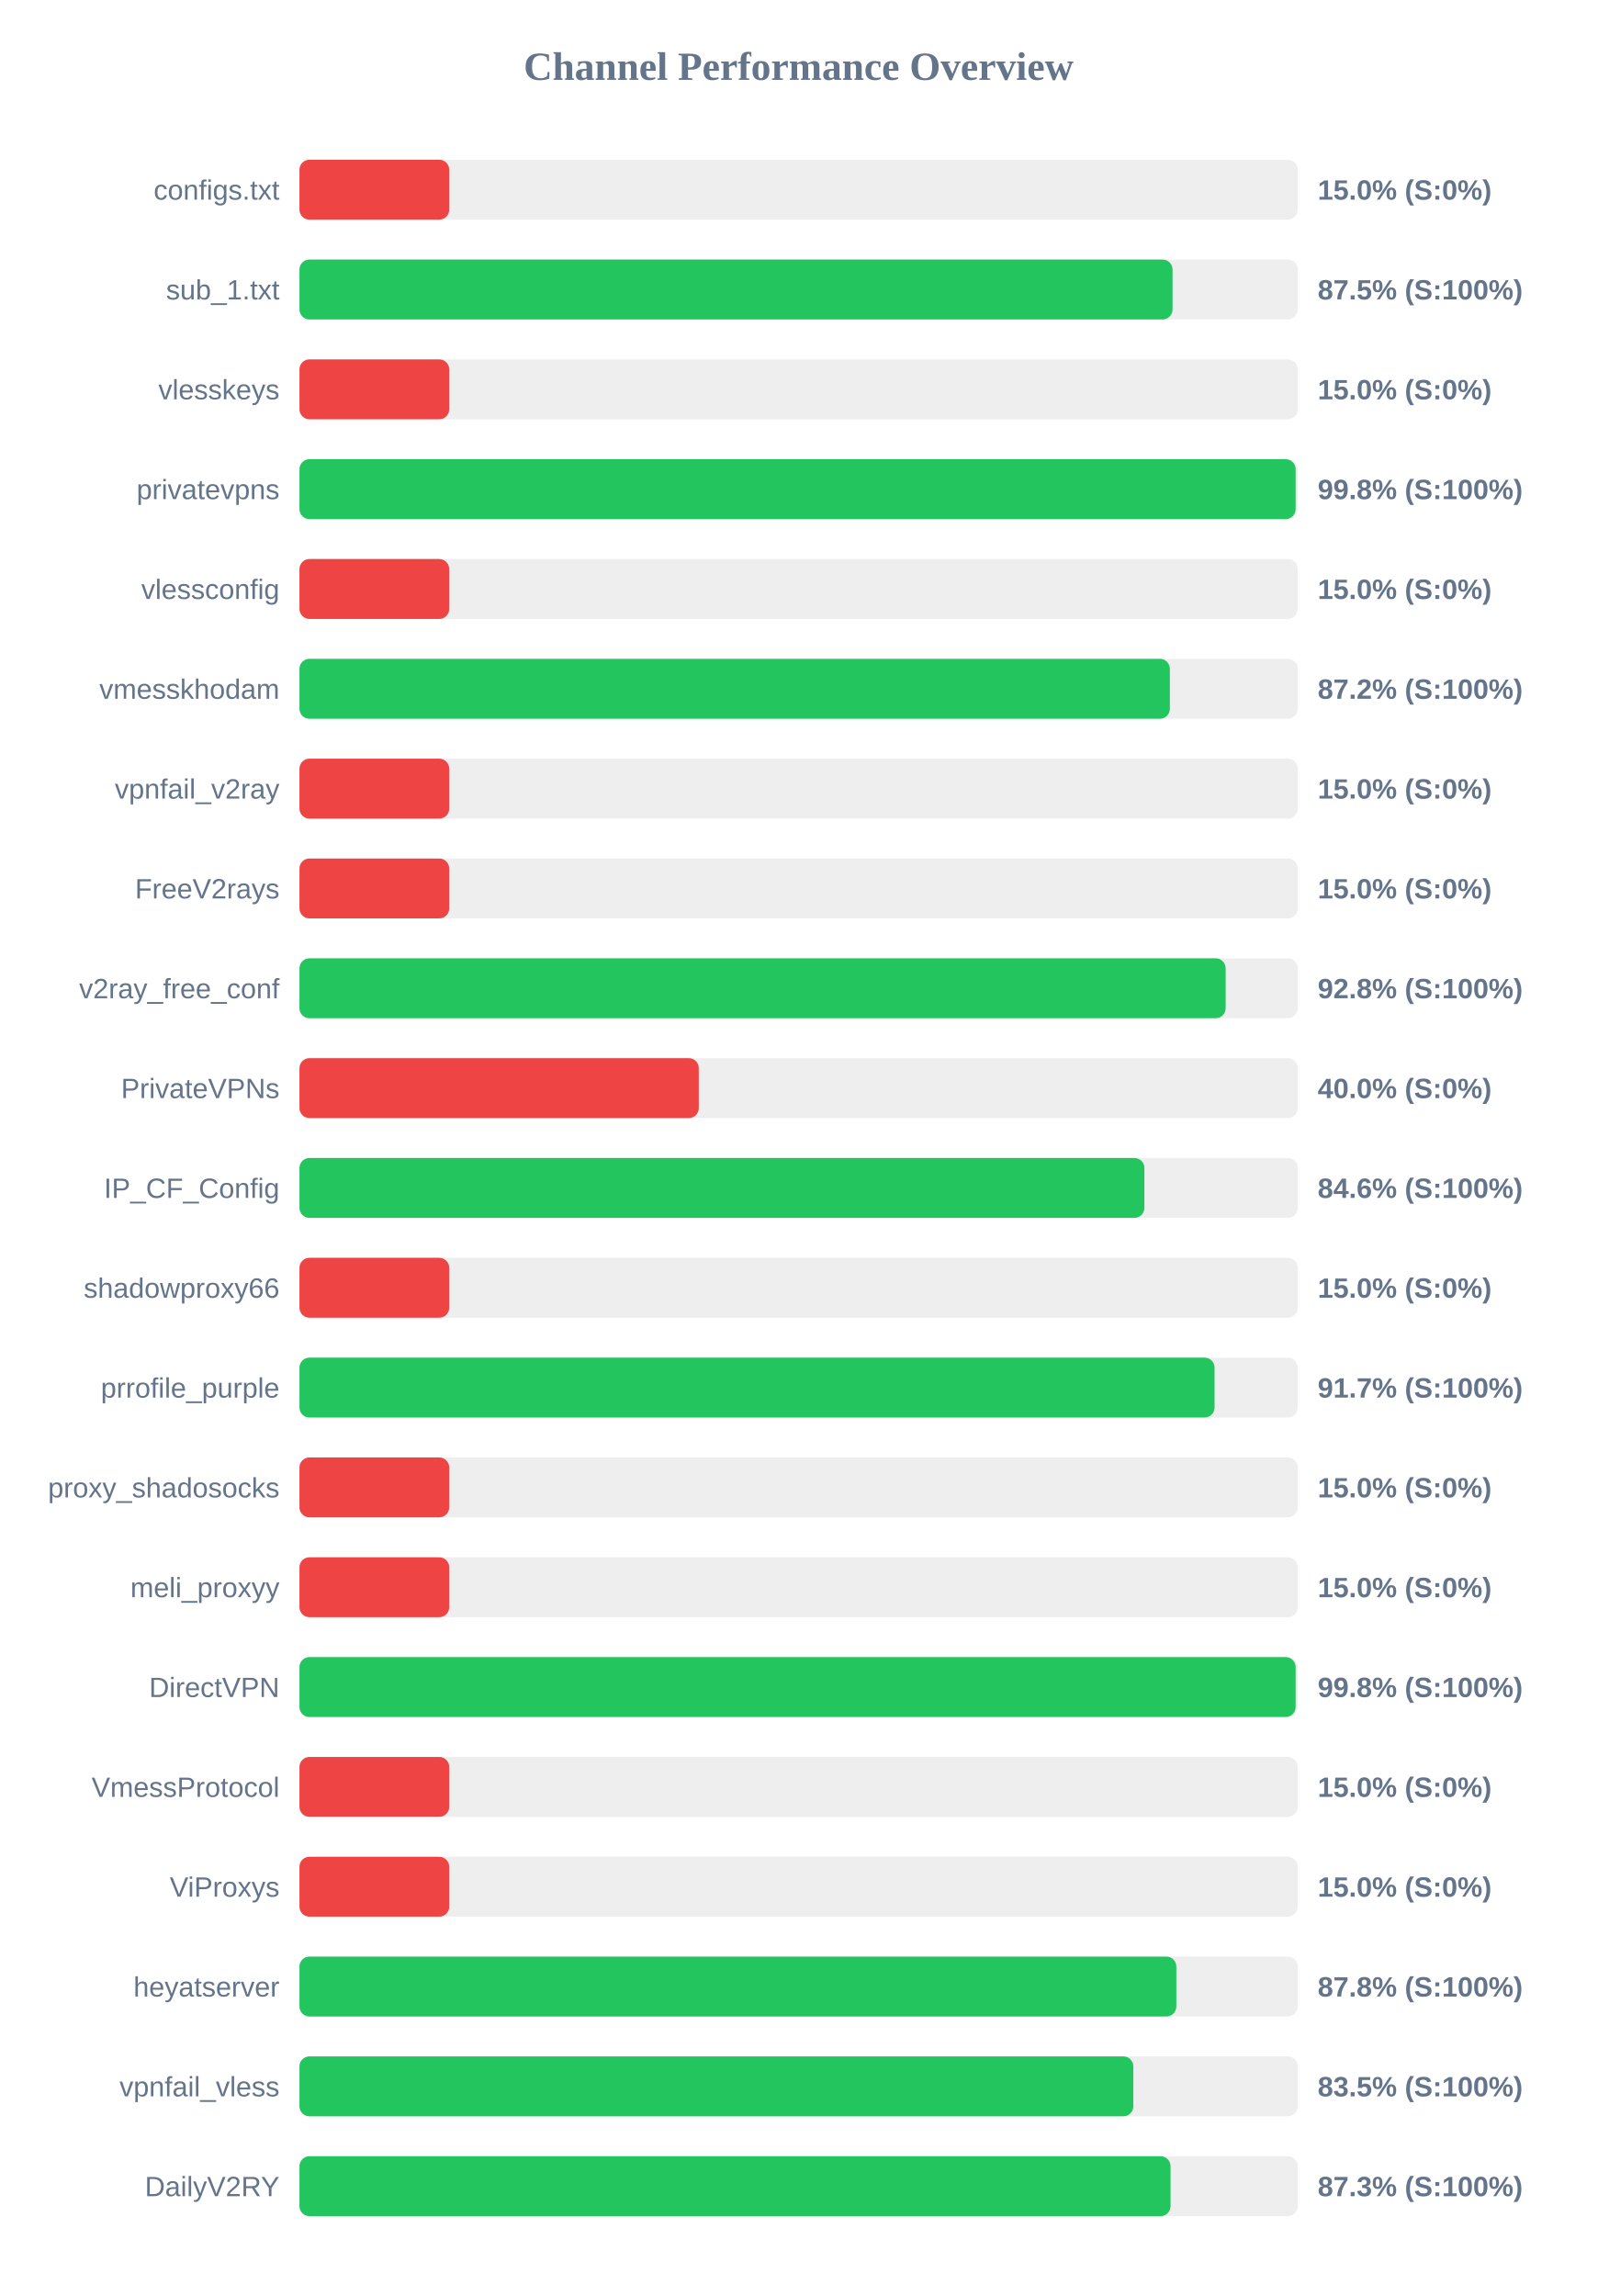
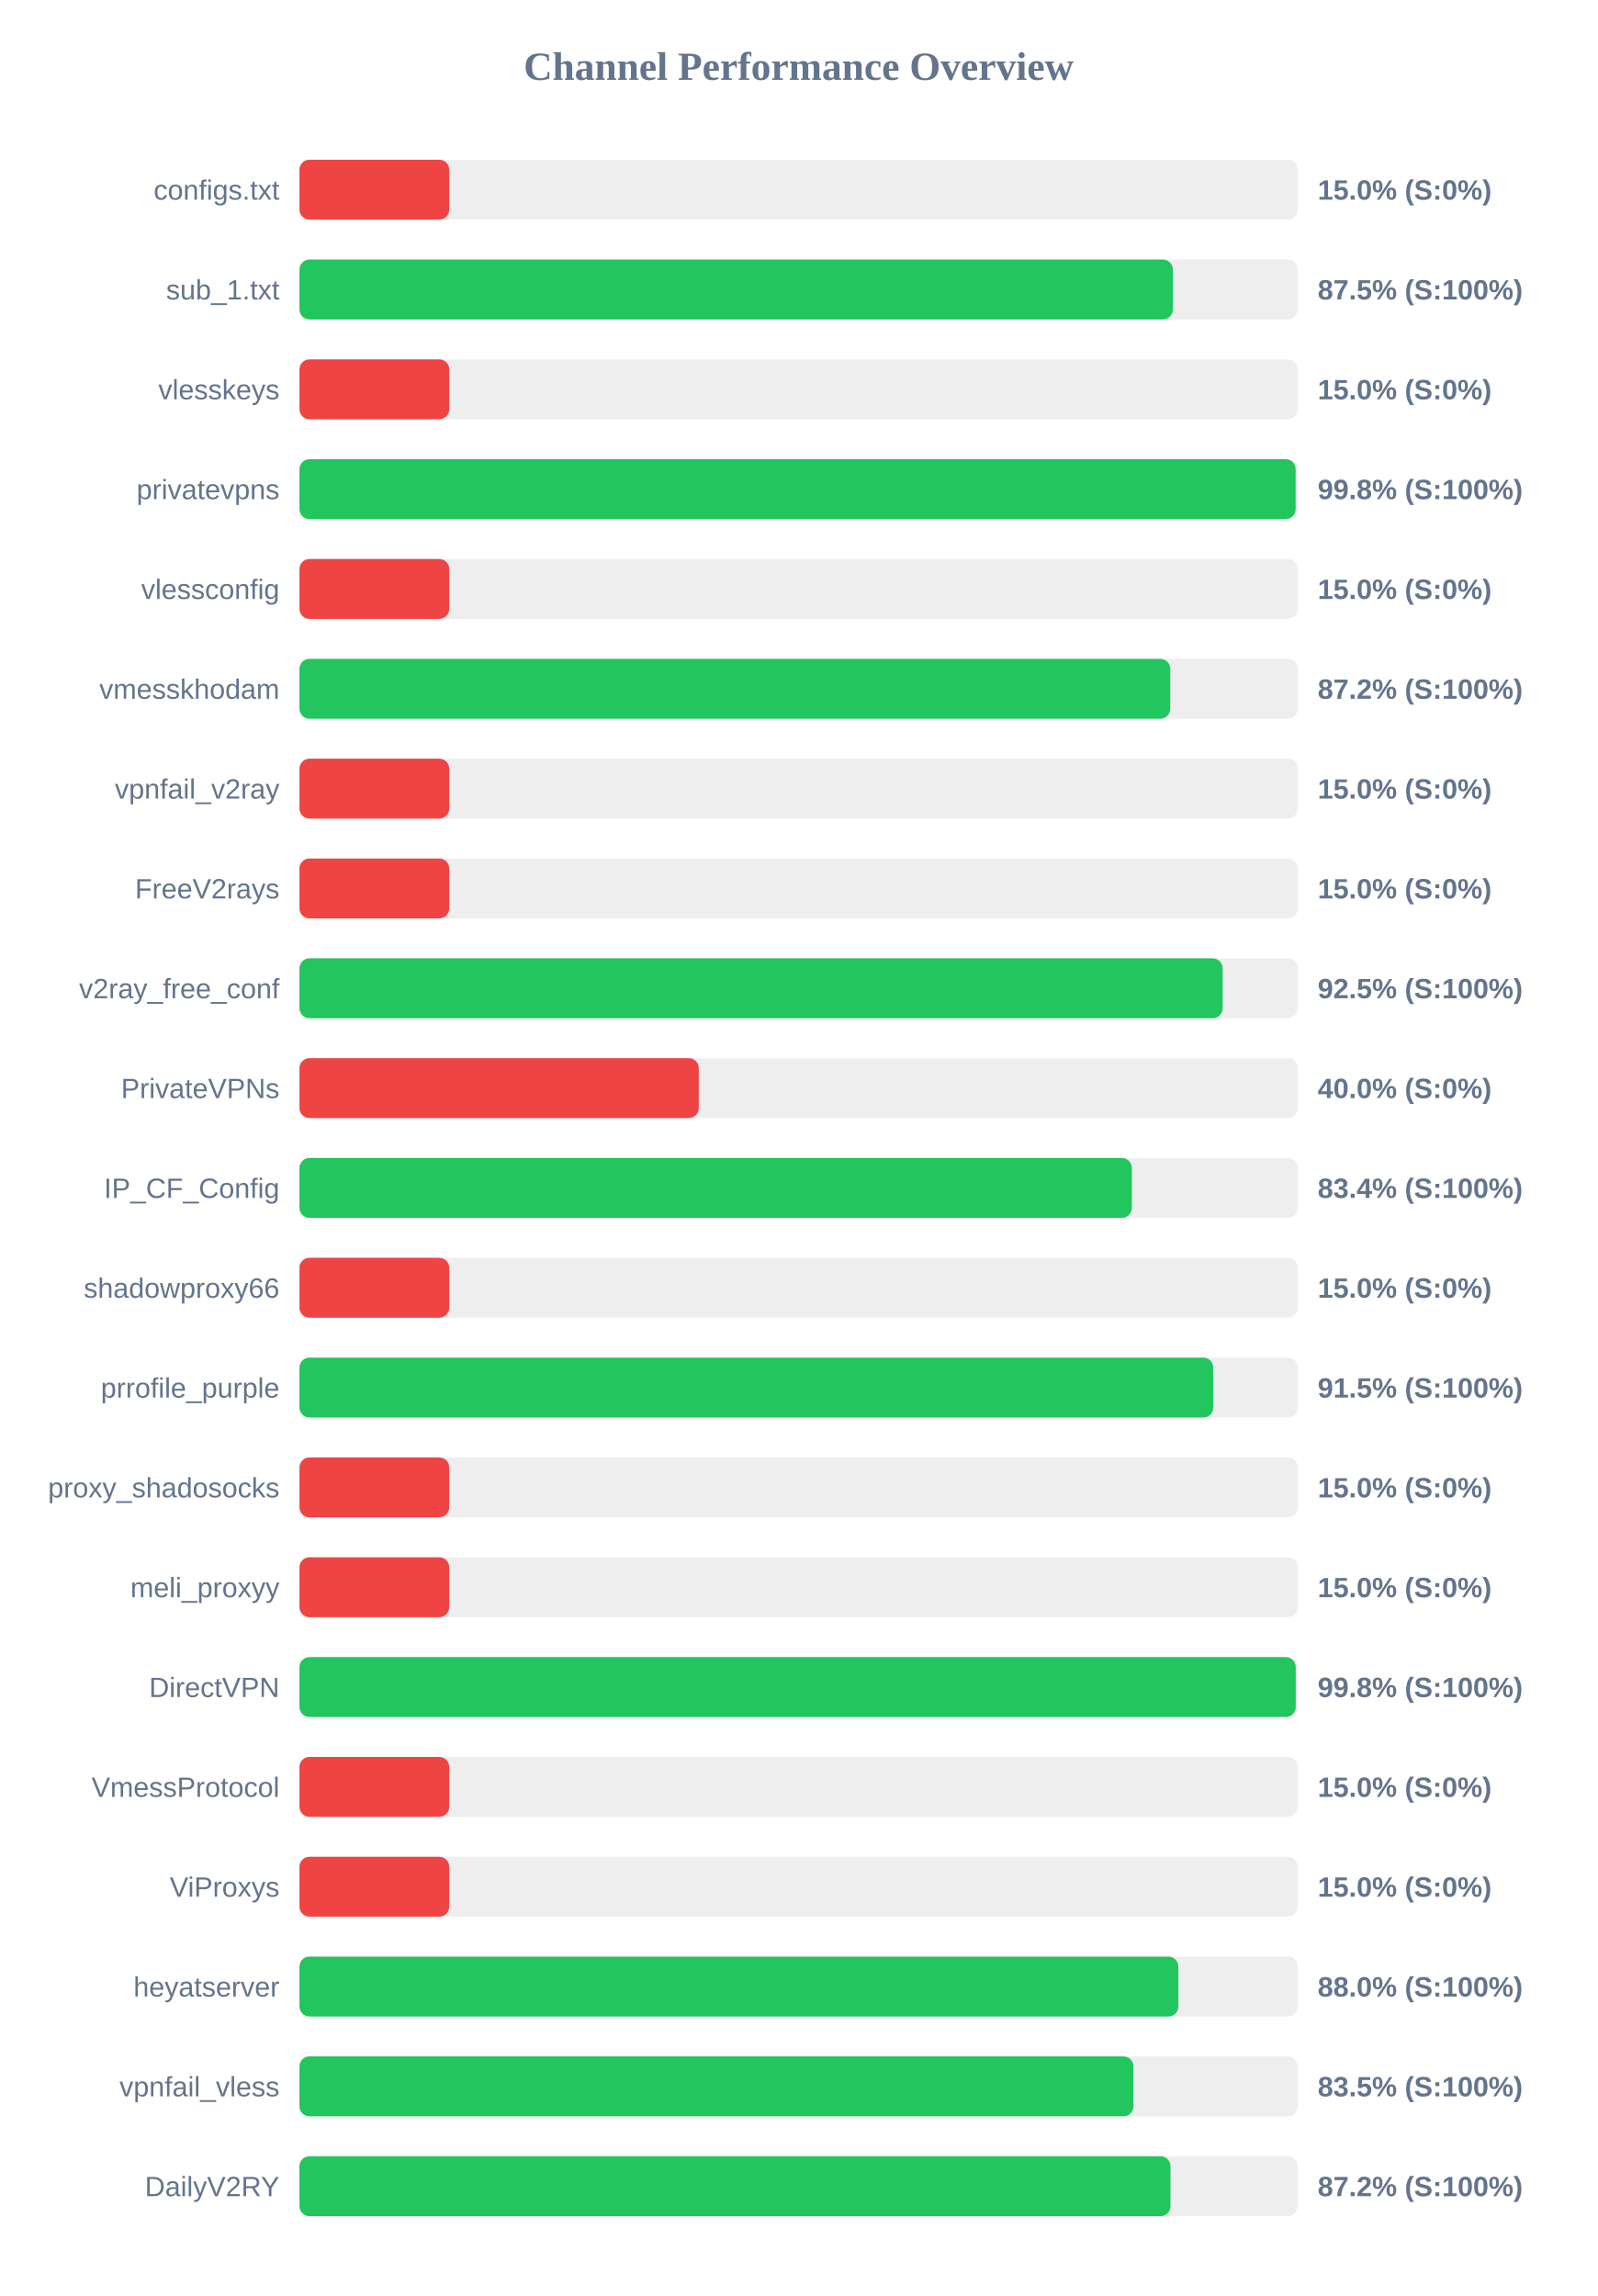
<svg xmlns="http://www.w3.org/2000/svg" width="800" height="1150" version="1.1">
  <style>
        .row { font: 14px Arial; fill: #64748b; }
        .score { font: bold 14px Arial; fill: #64748b; }
    </style>
  <text x="400" y="40" text-anchor="middle" font-size="20px" font-weight="bold" fill="#64748b">Channel Performance Overview</text>
  <rect x="150" y="80" width="500" height="30" fill="#eee" rx="5" />
  <rect x="150" y="80" width="75.0" height="30" fill="#ef4444" rx="5" />
  <text x="140" y="100" text-anchor="end" class="row">configs.txt</text>
  <text x="660" y="100" text-anchor="start" class="score">15.0% (S:0%)</text>
  <rect x="150" y="130" width="500" height="30" fill="#eee" rx="5" />
-   <rect x="150" y="130" width="437.3" height="30" fill="#22c55e" rx="5" />
+   <rect x="150" y="130" width="437.45" height="30" fill="#22c55e" rx="5" />
  <text x="140" y="150" text-anchor="end" class="row">sub_1.txt</text>
  <text x="660" y="150" text-anchor="start" class="score">87.5% (S:100%)</text>
  <rect x="150" y="180" width="500" height="30" fill="#eee" rx="5" />
  <rect x="150" y="180" width="75.0" height="30" fill="#ef4444" rx="5" />
  <text x="140" y="200" text-anchor="end" class="row">vlesskeys</text>
  <text x="660" y="200" text-anchor="start" class="score">15.0% (S:0%)</text>
  <rect x="150" y="230" width="500" height="30" fill="#eee" rx="5" />
  <rect x="150" y="230" width="498.95" height="30" fill="#22c55e" rx="5" />
  <text x="140" y="250" text-anchor="end" class="row">privatevpns</text>
  <text x="660" y="250" text-anchor="start" class="score">99.8% (S:100%)</text>
  <rect x="150" y="280" width="500" height="30" fill="#eee" rx="5" />
  <rect x="150" y="280" width="75.0" height="30" fill="#ef4444" rx="5" />
  <text x="140" y="300" text-anchor="end" class="row">vlessconfig</text>
  <text x="660" y="300" text-anchor="start" class="score">15.0% (S:0%)</text>
  <rect x="150" y="330" width="500" height="30" fill="#eee" rx="5" />
-   <rect x="150" y="330" width="435.95" height="30" fill="#22c55e" rx="5" />
+   <rect x="150" y="330" width="436.15" height="30" fill="#22c55e" rx="5" />
  <text x="140" y="350" text-anchor="end" class="row">vmesskhodam</text>
  <text x="660" y="350" text-anchor="start" class="score">87.2% (S:100%)</text>
  <rect x="150" y="380" width="500" height="30" fill="#eee" rx="5" />
  <rect x="150" y="380" width="75.0" height="30" fill="#ef4444" rx="5" />
  <text x="140" y="400" text-anchor="end" class="row">vpnfail_v2ray</text>
  <text x="660" y="400" text-anchor="start" class="score">15.0% (S:0%)</text>
  <rect x="150" y="430" width="500" height="30" fill="#eee" rx="5" />
  <rect x="150" y="430" width="75.0" height="30" fill="#ef4444" rx="5" />
  <text x="140" y="450" text-anchor="end" class="row">FreeV2rays</text>
  <text x="660" y="450" text-anchor="start" class="score">15.0% (S:0%)</text>
  <rect x="150" y="480" width="500" height="30" fill="#eee" rx="5" />
-   <rect x="150" y="480" width="463.9" height="30" fill="#22c55e" rx="5" />
+   <rect x="150" y="480" width="462.4" height="30" fill="#22c55e" rx="5" />
  <text x="140" y="500" text-anchor="end" class="row">v2ray_free_conf</text>
-   <text x="660" y="500" text-anchor="start" class="score">92.8% (S:100%)</text>
+   <text x="660" y="500" text-anchor="start" class="score">92.5% (S:100%)</text>
  <rect x="150" y="530" width="500" height="30" fill="#eee" rx="5" />
  <rect x="150" y="530" width="200.0" height="30" fill="#ef4444" rx="5" />
  <text x="140" y="550" text-anchor="end" class="row">PrivateVPNs</text>
  <text x="660" y="550" text-anchor="start" class="score">40.0% (S:0%)</text>
  <rect x="150" y="580" width="500" height="30" fill="#eee" rx="5" />
-   <rect x="150" y="580" width="423.2" height="30" fill="#22c55e" rx="5" />
+   <rect x="150" y="580" width="416.9" height="30" fill="#22c55e" rx="5" />
  <text x="140" y="600" text-anchor="end" class="row">IP_CF_Config</text>
-   <text x="660" y="600" text-anchor="start" class="score">84.6% (S:100%)</text>
+   <text x="660" y="600" text-anchor="start" class="score">83.4% (S:100%)</text>
  <rect x="150" y="630" width="500" height="30" fill="#eee" rx="5" />
  <rect x="150" y="630" width="75.0" height="30" fill="#ef4444" rx="5" />
  <text x="140" y="650" text-anchor="end" class="row">shadowproxy66</text>
  <text x="660" y="650" text-anchor="start" class="score">15.0% (S:0%)</text>
  <rect x="150" y="680" width="500" height="30" fill="#eee" rx="5" />
-   <rect x="150" y="680" width="458.35" height="30" fill="#22c55e" rx="5" />
+   <rect x="150" y="680" width="457.7" height="30" fill="#22c55e" rx="5" />
  <text x="140" y="700" text-anchor="end" class="row">prrofile_purple</text>
-   <text x="660" y="700" text-anchor="start" class="score">91.7% (S:100%)</text>
+   <text x="660" y="700" text-anchor="start" class="score">91.5% (S:100%)</text>
  <rect x="150" y="730" width="500" height="30" fill="#eee" rx="5" />
  <rect x="150" y="730" width="75.0" height="30" fill="#ef4444" rx="5" />
  <text x="140" y="750" text-anchor="end" class="row">proxy_shadosocks</text>
  <text x="660" y="750" text-anchor="start" class="score">15.0% (S:0%)</text>
  <rect x="150" y="780" width="500" height="30" fill="#eee" rx="5" />
  <rect x="150" y="780" width="75.0" height="30" fill="#ef4444" rx="5" />
  <text x="140" y="800" text-anchor="end" class="row">meli_proxyy</text>
  <text x="660" y="800" text-anchor="start" class="score">15.0% (S:0%)</text>
  <rect x="150" y="830" width="500" height="30" fill="#eee" rx="5" />
-   <rect x="150" y="830" width="498.95" height="30" fill="#22c55e" rx="5" />
+   <rect x="150" y="830" width="499.0" height="30" fill="#22c55e" rx="5" />
  <text x="140" y="850" text-anchor="end" class="row">DirectVPN</text>
  <text x="660" y="850" text-anchor="start" class="score">99.8% (S:100%)</text>
  <rect x="150" y="880" width="500" height="30" fill="#eee" rx="5" />
  <rect x="150" y="880" width="75.0" height="30" fill="#ef4444" rx="5" />
  <text x="140" y="900" text-anchor="end" class="row">VmessProtocol</text>
  <text x="660" y="900" text-anchor="start" class="score">15.0% (S:0%)</text>
  <rect x="150" y="930" width="500" height="30" fill="#eee" rx="5" />
  <rect x="150" y="930" width="75.0" height="30" fill="#ef4444" rx="5" />
  <text x="140" y="950" text-anchor="end" class="row">ViProxys</text>
  <text x="660" y="950" text-anchor="start" class="score">15.0% (S:0%)</text>
  <rect x="150" y="980" width="500" height="30" fill="#eee" rx="5" />
-   <rect x="150" y="980" width="439.2" height="30" fill="#22c55e" rx="5" />
+   <rect x="150" y="980" width="440.2" height="30" fill="#22c55e" rx="5" />
  <text x="140" y="1000" text-anchor="end" class="row">heyatserver</text>
-   <text x="660" y="1000" text-anchor="start" class="score">87.8% (S:100%)</text>
+   <text x="660" y="1000" text-anchor="start" class="score">88.0% (S:100%)</text>
  <rect x="150" y="1030" width="500" height="30" fill="#eee" rx="5" />
-   <rect x="150" y="1030" width="417.65" height="30" fill="#22c55e" rx="5" />
+   <rect x="150" y="1030" width="417.7" height="30" fill="#22c55e" rx="5" />
  <text x="140" y="1050" text-anchor="end" class="row">vpnfail_vless</text>
  <text x="660" y="1050" text-anchor="start" class="score">83.5% (S:100%)</text>
  <rect x="150" y="1080" width="500" height="30" fill="#eee" rx="5" />
-   <rect x="150" y="1080" width="436.3" height="30" fill="#22c55e" rx="5" />
+   <rect x="150" y="1080" width="436.25" height="30" fill="#22c55e" rx="5" />
  <text x="140" y="1100" text-anchor="end" class="row">DailyV2RY</text>
-   <text x="660" y="1100" text-anchor="start" class="score">87.3% (S:100%)</text>
+   <text x="660" y="1100" text-anchor="start" class="score">87.2% (S:100%)</text>
</svg>
